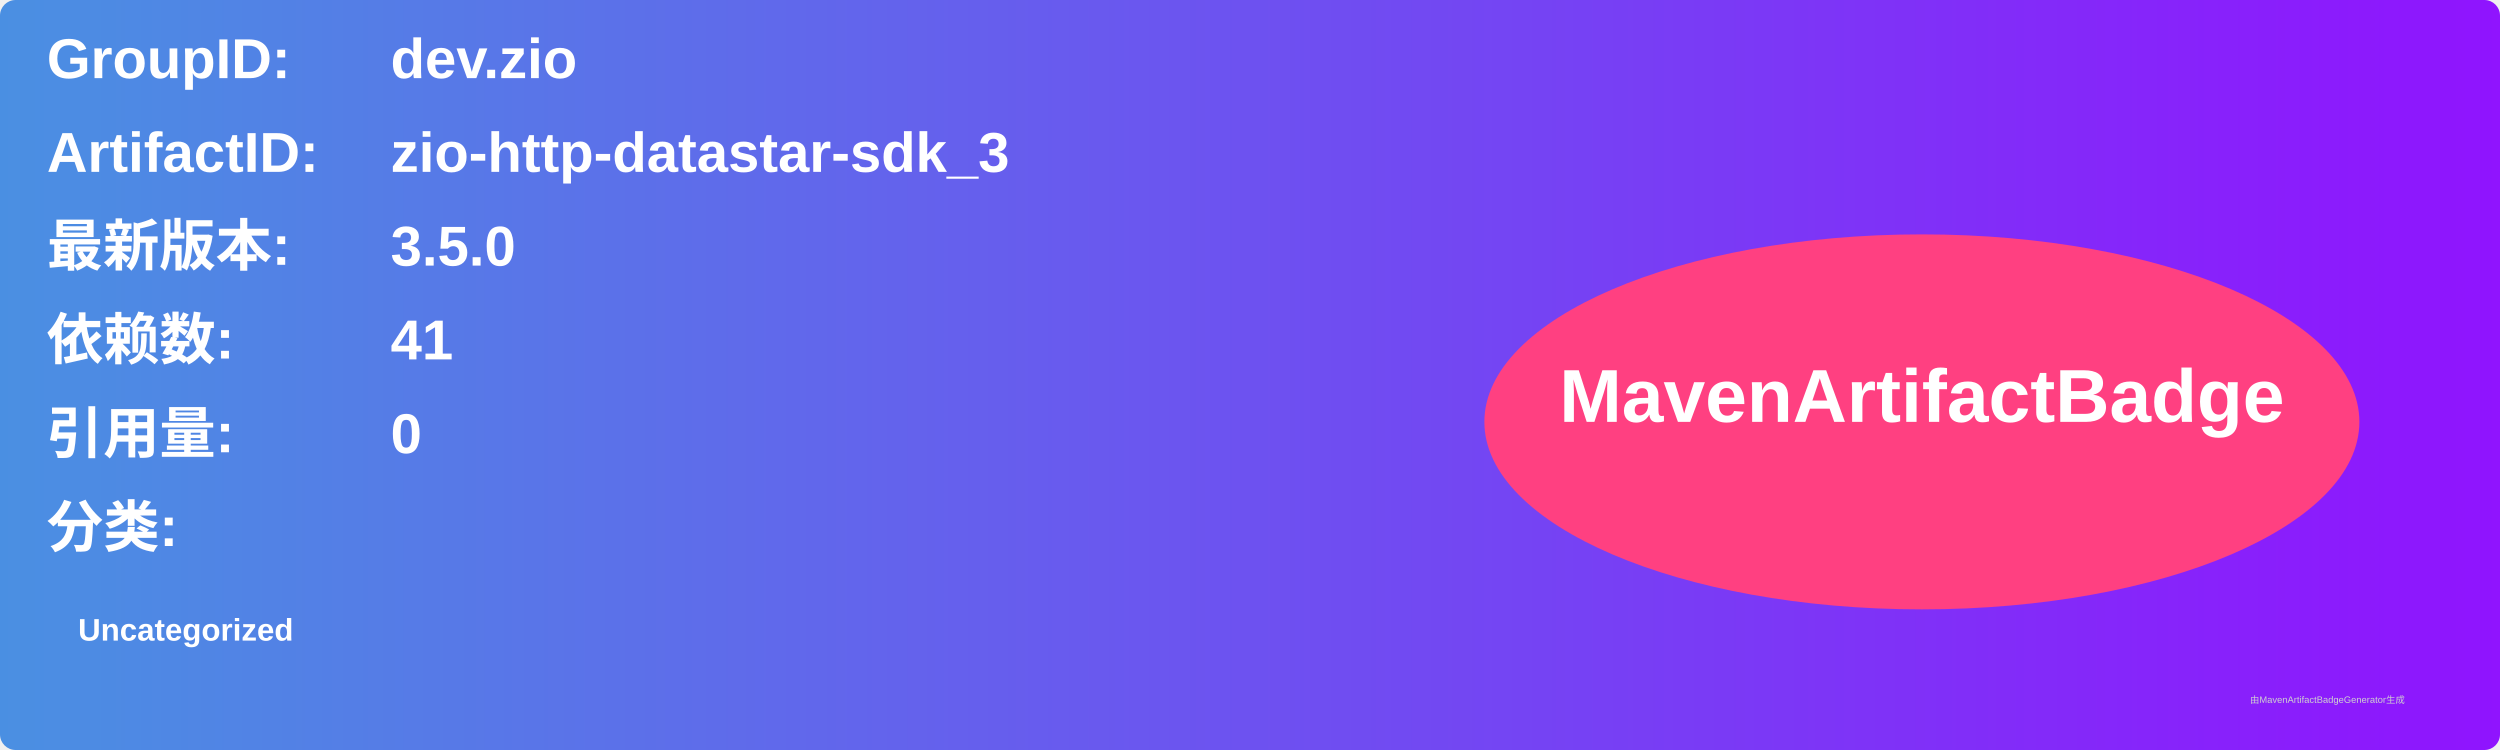
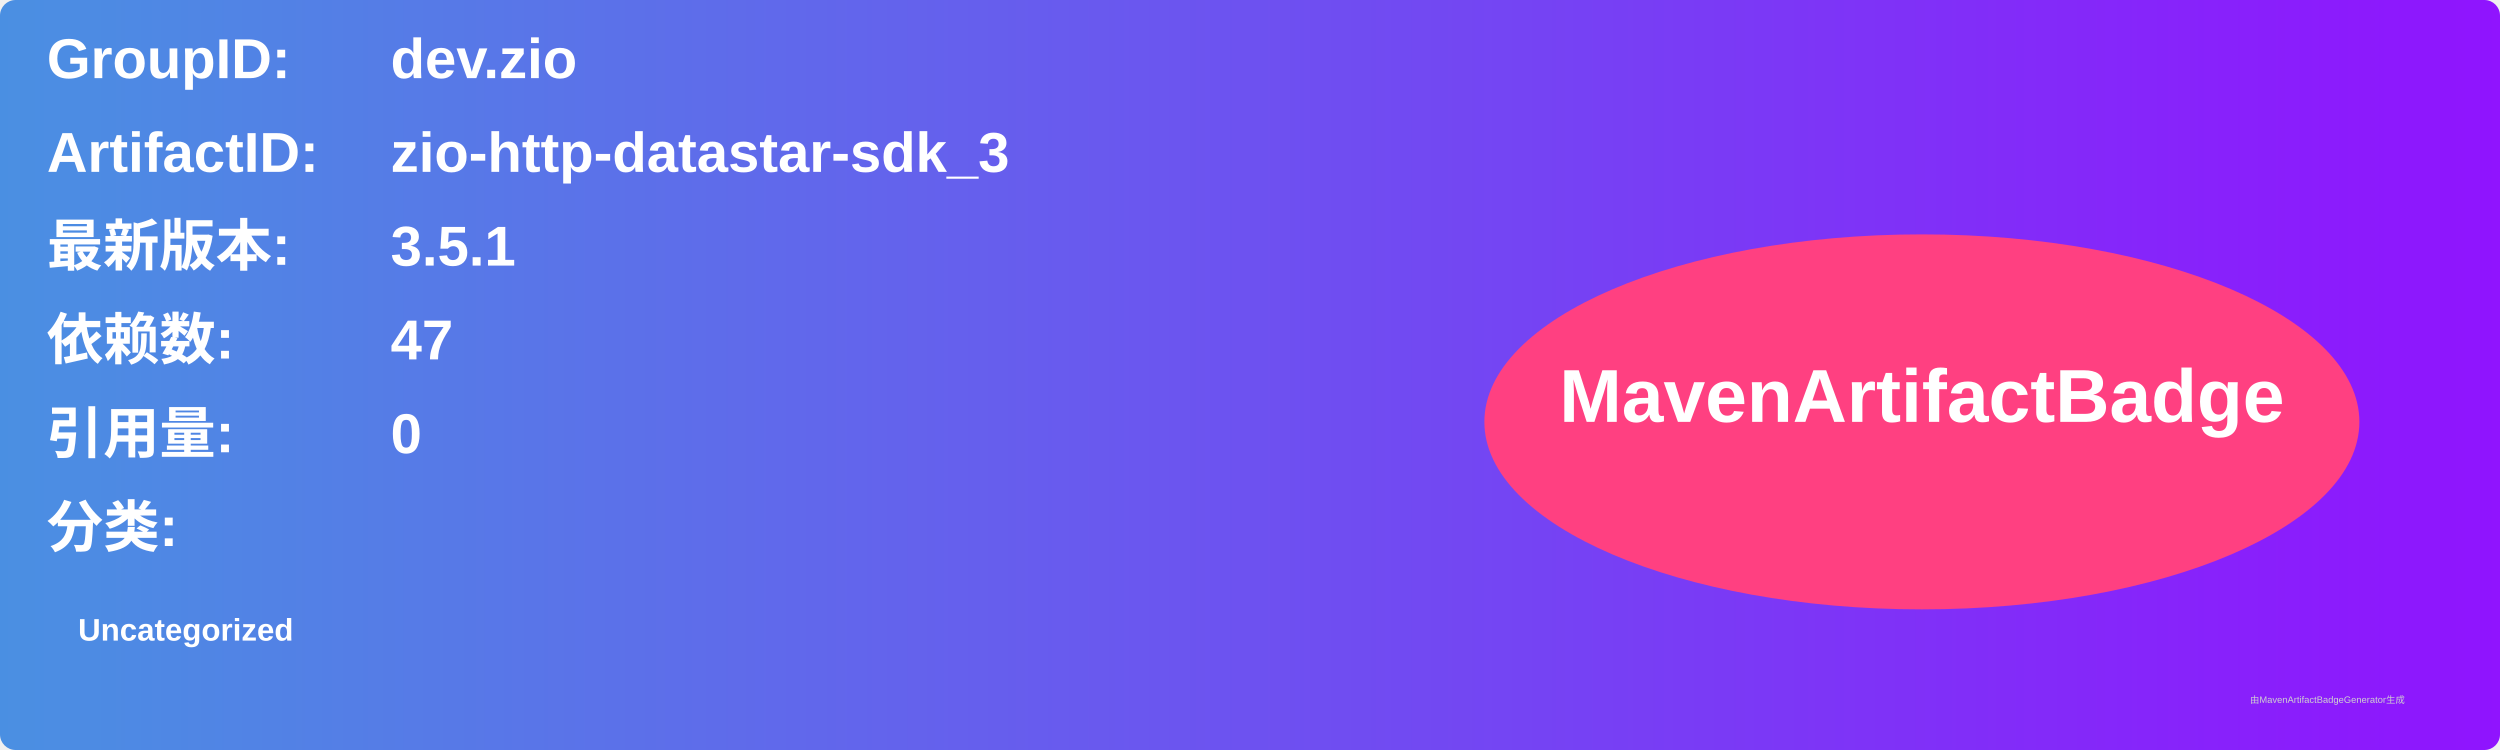
<svg xmlns="http://www.w3.org/2000/svg" width="800" height="240" viewBox="0 0 800 240">
  <linearGradient id="grad" x1="0%" y1="0%" x2="100%" y2="0%">
    <stop offset="0%" stop-color="#4a90e2" />
    <stop offset="100%" stop-color="#9013fe" />
  </linearGradient>
  <rect width="100%" height="100%" rx="5" ry="5" fill="url(#grad)" />
  <g transform="translate(15, 15)">
    <text x="0" y="10" font-family="Arial" font-size="18" fill="white" font-weight="bold" width="260">GroupID:</text>
    <text x="110" y="10" font-family="Arial" font-size="18" fill="white" font-weight="bold" width="460">dev.zio</text>
    <text x="0" y="40" font-family="Arial" font-size="18" fill="white" font-weight="bold" width="260">ArtifactID:</text>
    <text x="110" y="40" font-family="Arial" font-size="18" fill="white" font-weight="bold" width="460">zio-http-datastar-sdk_3</text>
    <text x="0" y="70" font-family="Arial" font-size="18" fill="white" font-weight="bold">最新版本:</text>
    <text x="110" y="70" font-family="Arial" font-size="18" fill="white" font-weight="bold">
-       <tspan font-weight="bold">3.5.0</tspan>
+       <tspan font-weight="bold">3.5.1</tspan>
    </text>
    <text x="0" y="100" font-family="Arial" font-size="18" fill="white" font-weight="bold">依赖数: </text>
    <text x="110" y="100" font-family="Arial" font-size="18" fill="white">
-       <tspan font-weight="bold">41</tspan>
+       <tspan font-weight="bold">47</tspan>
    </text>
    <text x="0" y="130" font-family="Arial" font-size="18" fill="white" font-weight="bold">引用量: </text>
    <text x="110" y="130" font-family="Arial" font-size="18" fill="white">
      <tspan font-weight="bold">0</tspan>
    </text>
    <text x="0" y="160" font-family="Arial" font-size="18" fill="white" font-weight="bold">分类:</text>
    <text x="10" y="190" font-family="Arial" font-size="10" fill="white">
      <tspan font-weight="bold">Uncategorized</tspan>
    </text>
    <ellipse cx="600" cy="120" rx="140" ry="60" fill="#ff4081" />
    <text x="600" y="120" text-anchor="middle" font-family="Arial" font-size="24" fill="white" font-weight="bold">MavenArtifactBadge</text>
  </g>
  <text x="720" y="225" font-family="Arial" font-size="3" fill="#d0d0d0">由MavenArtifactBadgeGenerator生成</text>
</svg>
